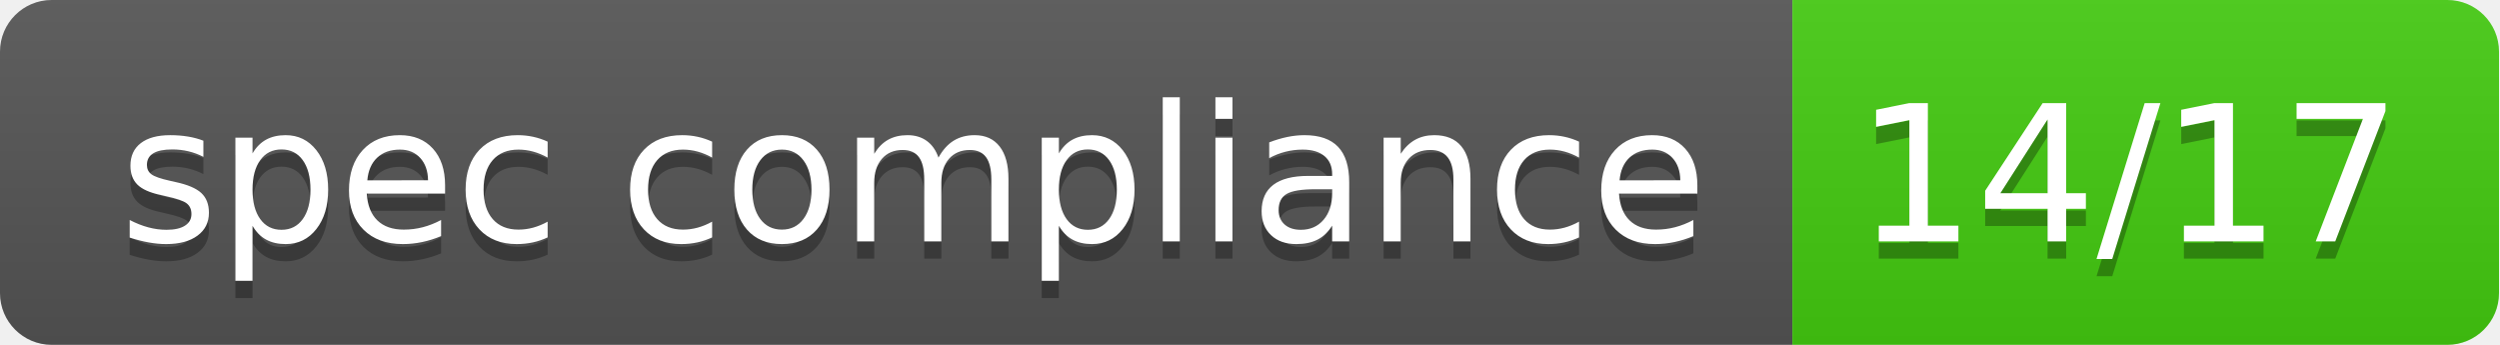
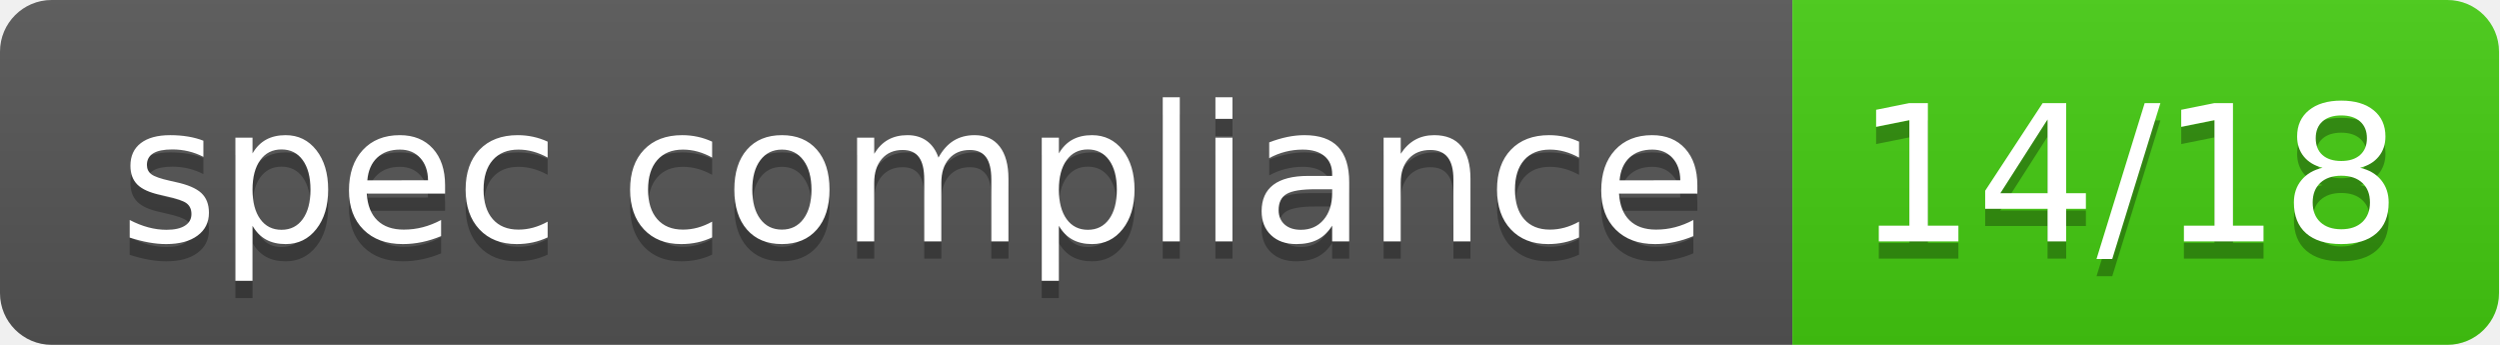
- <svg xmlns="http://www.w3.org/2000/svg" width="145" height="20" role="img" aria-label="spec compliance: 14/17">
+ <svg xmlns="http://www.w3.org/2000/svg" width="145" height="20" role="img" aria-label="spec compliance: 14/18">
  <linearGradient id="s" x2="0" y2="100%">
    <stop offset="0" stop-color="#bbb" stop-opacity=".1" />
    <stop offset="1" stop-opacity=".1" />
  </linearGradient>
  <clipPath id="r">
    <rect width="145" height="20" rx="3" fill="#fff" />
  </clipPath>
  <g clip-path="url(#r)">
    <rect width="104" height="20" fill="#555" />
    <rect x="104" width="41" height="20" fill="#4c1" />
    <rect width="145" height="20" fill="url(#s)" />
  </g>
  <g fill="#fff" text-anchor="middle" font-family="Veranda Regular,Geneva,DejaVu Sans,sans-serif" text-rendering="geometricPrecision" font-size="110">
    <text aria-hidden="true" x="530" y="150" fill="#010101" fill-opacity=".3" transform="scale(.1)" textLength="902">spec compliance</text>
    <text x="530" y="140" transform="scale(.1)" fill="#fff" textLength="902">spec compliance</text>
-     <text aria-hidden="true" x="1235" y="150" fill="#010101" fill-opacity=".3" transform="scale(.1)" textLength="304">14/17</text>
-     <text x="1235" y="140" transform="scale(.1)" fill="#fff" textLength="304">14/17</text>
+     <text aria-hidden="true" x="1235" y="150" fill="#010101" fill-opacity=".3" transform="scale(.1)" textLength="304">14/18</text>
+     <text x="1235" y="140" transform="scale(.1)" fill="#fff" textLength="304">14/18</text>
  </g>
</svg>
